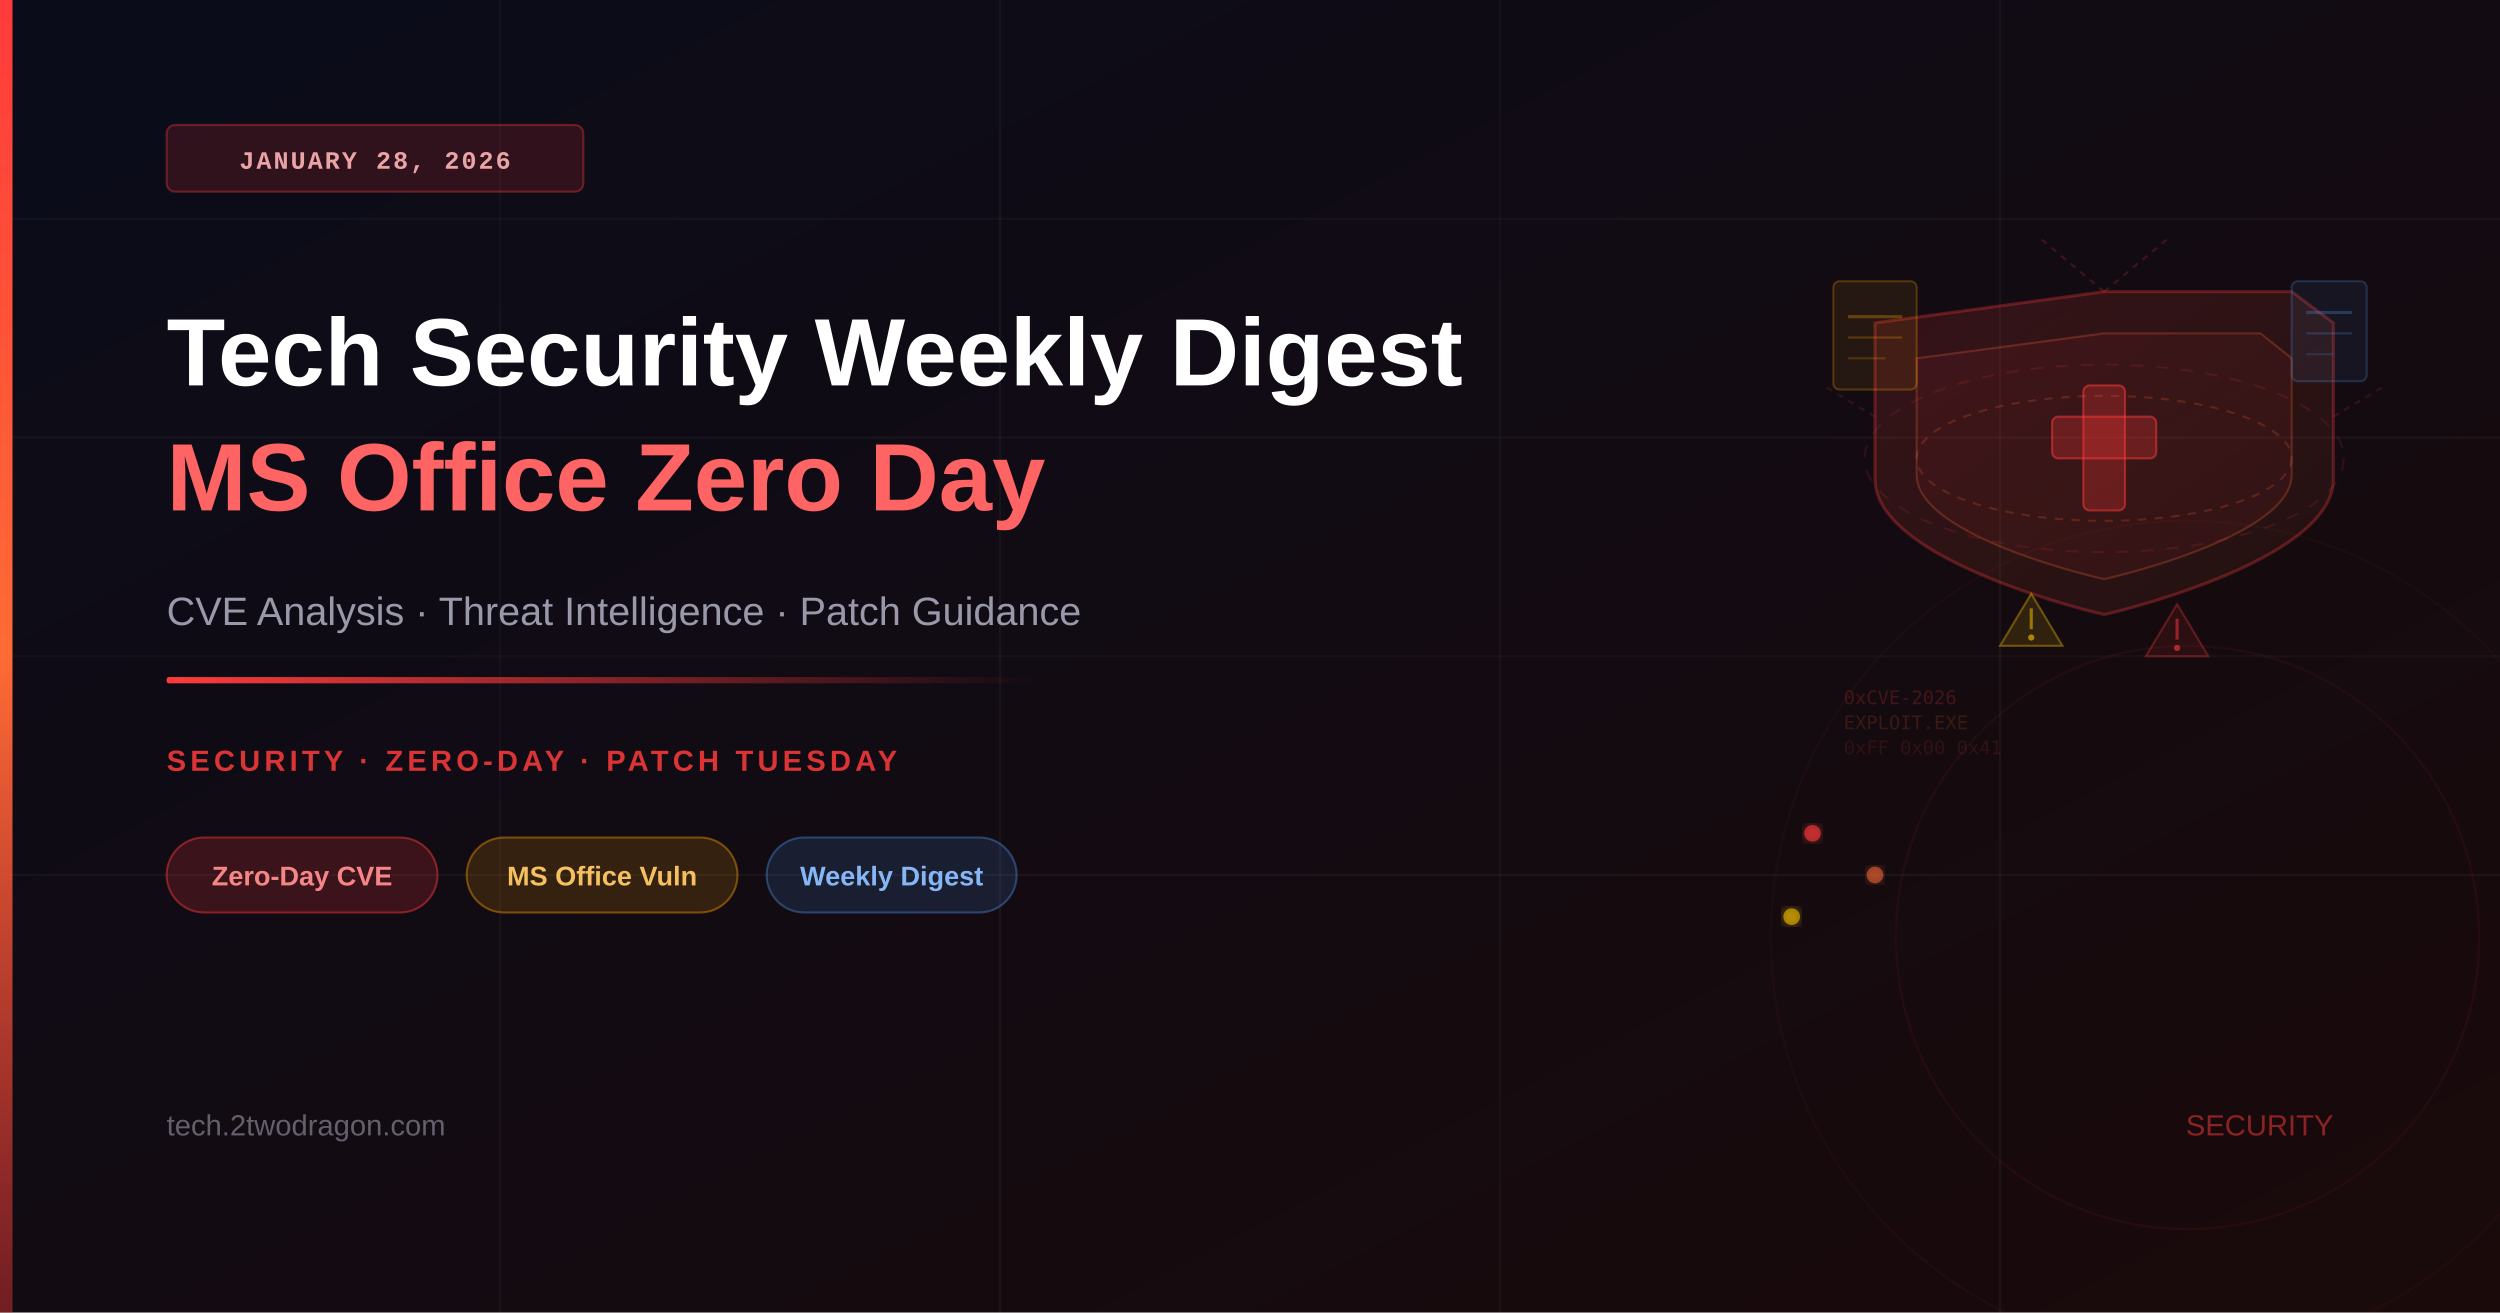
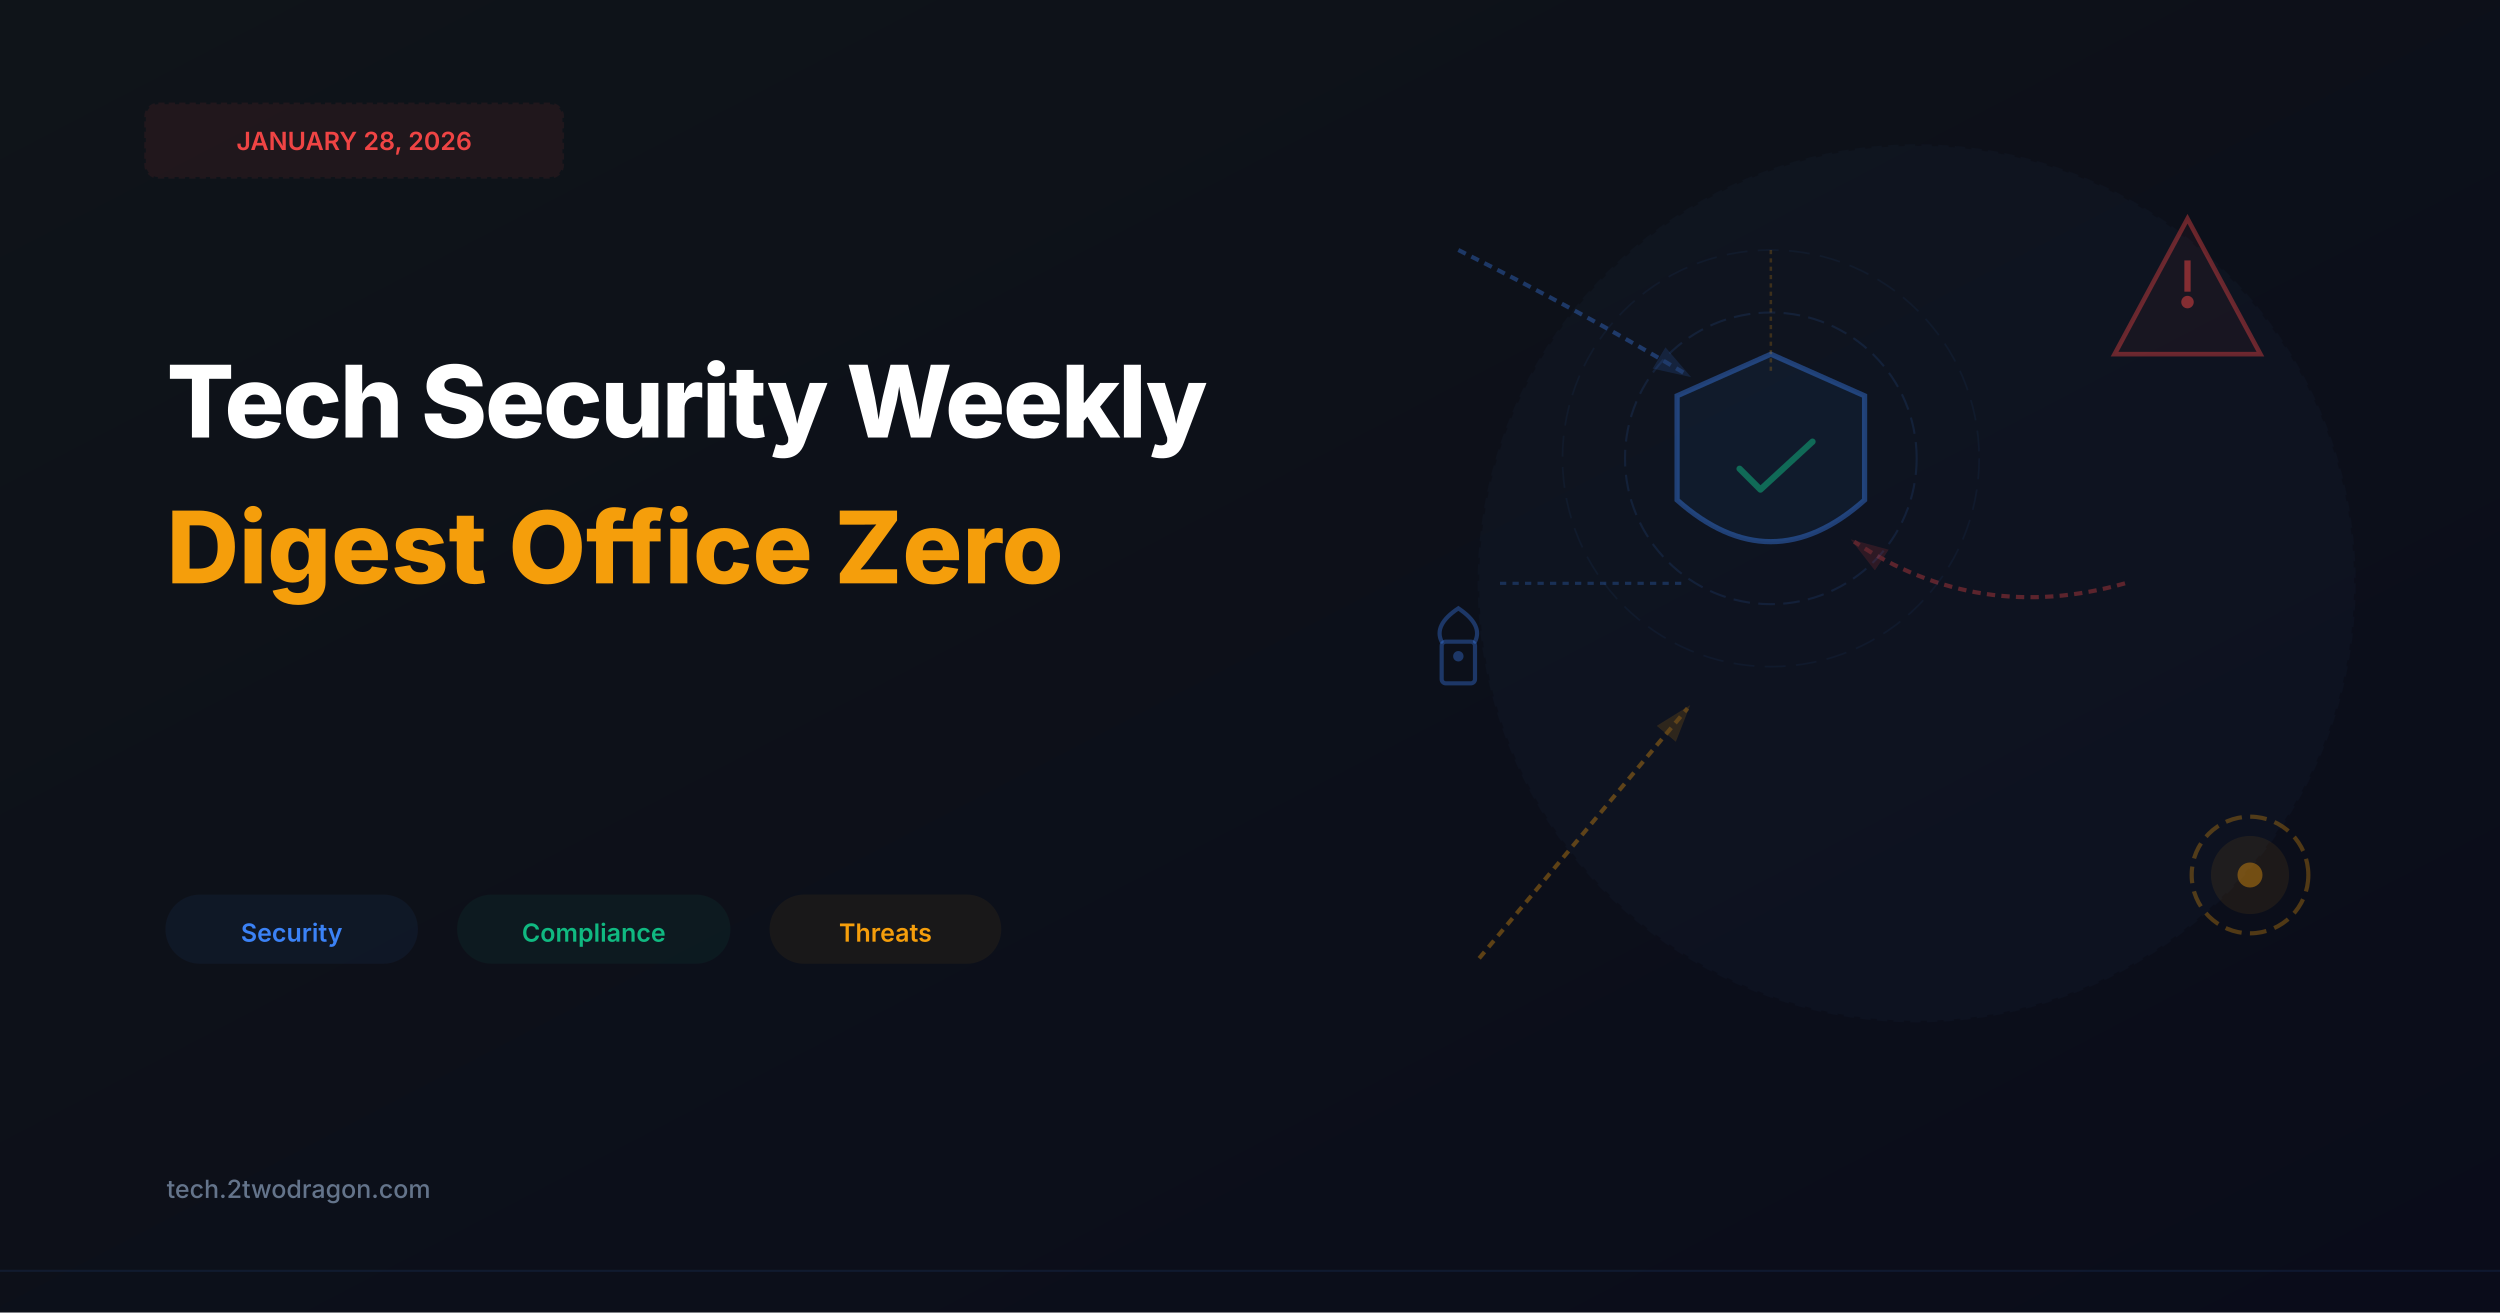
- <svg xmlns="http://www.w3.org/2000/svg" viewBox="0 0 1200 630" width="1200" height="630">
+ <svg xmlns="http://www.w3.org/2000/svg" viewBox="0 0 1200 630">
  <defs>
-     <linearGradient id="bgGrad" x1="0%" y1="0%" x2="100%" y2="100%">
-       <stop offset="0%" style="stop-color:#0a0c1a;stop-opacity:1" />
-       <stop offset="100%" style="stop-color:#1a0a0a;stop-opacity:1" />
-     </linearGradient>
-     <linearGradient id="accentBar" x1="0%" y1="0%" x2="0%" y2="100%">
-       <stop offset="0%" style="stop-color:#ff3b3b;stop-opacity:1" />
-       <stop offset="50%" style="stop-color:#ff6b35;stop-opacity:1" />
-       <stop offset="100%" style="stop-color:#ff3b3b;stop-opacity:0.4" />
-     </linearGradient>
-     <linearGradient id="accentLine" x1="0%" y1="0%" x2="100%" y2="0%">
-       <stop offset="0%" style="stop-color:#ff3b3b;stop-opacity:1" />
-       <stop offset="100%" style="stop-color:#ff3b3b;stop-opacity:0" />
-     </linearGradient>
-     <linearGradient id="shieldGrad" x1="0%" y1="0%" x2="100%" y2="100%">
-       <stop offset="0%" style="stop-color:#ff3b3b;stop-opacity:0.15" />
-       <stop offset="100%" style="stop-color:#ff6b35;stop-opacity:0.06" />
+     <linearGradient id="bgGradient" x1="0%" y1="0%" x2="100%" y2="100%">
+       <stop offset="0%" style="stop-color:#0f1419;stop-opacity:1" />
+       <stop offset="100%" style="stop-color:#0a0c1a;stop-opacity:1" />
    </linearGradient>
    <filter id="glow">
-       <feGaussianBlur stdDeviation="3" result="coloredBlur" />
+       <feGaussianBlur stdDeviation="2" result="coloredBlur" />
      <feMerge>
        <feMergeNode in="coloredBlur" />
        <feMergeNode in="SourceGraphic" />
      </feMerge>
    </filter>
  </defs>
-   <rect width="1200" height="630" fill="url(#bgGrad)" />
-   <line x1="0" y1="105" x2="1200" y2="105" stroke="rgba(255,255,255,0.03)" stroke-width="1" />
-   <line x1="0" y1="210" x2="1200" y2="210" stroke="rgba(255,255,255,0.04)" stroke-width="1" />
-   <line x1="0" y1="315" x2="1200" y2="315" stroke="rgba(255,255,255,0.03)" stroke-width="1" />
-   <line x1="0" y1="420" x2="1200" y2="420" stroke="rgba(255,255,255,0.04)" stroke-width="1" />
-   <line x1="240" y1="0" x2="240" y2="630" stroke="rgba(255,255,255,0.03)" stroke-width="1" />
-   <line x1="480" y1="0" x2="480" y2="630" stroke="rgba(255,255,255,0.04)" stroke-width="1" />
-   <line x1="720" y1="0" x2="720" y2="630" stroke="rgba(255,255,255,0.03)" stroke-width="1" />
-   <line x1="960" y1="0" x2="960" y2="630" stroke="rgba(255,255,255,0.04)" stroke-width="1" />
-   <circle cx="1050" cy="450" r="200" fill="none" stroke="rgba(255,59,59,0.04)" stroke-width="1" />
-   <circle cx="1050" cy="450" r="140" fill="none" stroke="rgba(255,59,59,0.06)" stroke-width="1" />
-   <path d="M1010,140 L1100,140 L1120,155 L1120,230 C1120,270 1010,295 1010,295 C1010,295 900,270 900,230 L900,155 Z" fill="url(#shieldGrad)" stroke="rgba(255,59,59,0.3)" stroke-width="1.5" />
-   <path d="M1010,160 L1085,160 L1100,172 L1100,228 C1100,258 1010,278 1010,278 C1010,278 920,258 920,228 L920,172 Z" fill="rgba(255,59,59,0.06)" stroke="rgba(255,107,53,0.25)" stroke-width="1" />
-   <rect x="1000" y="185" width="20" height="60" rx="3" fill="rgba(255,59,59,0.25)" stroke="rgba(255,59,59,0.5)" stroke-width="1" />
-   <rect x="985" y="200" width="50" height="20" rx="3" fill="rgba(255,59,59,0.25)" stroke="rgba(255,59,59,0.5)" stroke-width="1" />
-   <ellipse cx="1010" cy="220" rx="90" ry="30" fill="none" stroke="rgba(255,107,53,0.2)" stroke-width="1" stroke-dasharray="4,4" />
-   <ellipse cx="1010" cy="220" rx="115" ry="45" fill="none" stroke="rgba(255,59,59,0.12)" stroke-width="1" stroke-dasharray="6,6" />
-   <rect x="880" y="135" width="40" height="52" rx="3" fill="rgba(255,165,0,0.08)" stroke="rgba(255,165,0,0.25)" stroke-width="1" />
-   <line x1="887" y1="152" x2="913" y2="152" stroke="rgba(255,165,0,0.3)" stroke-width="1.5" />
-   <line x1="887" y1="162" x2="913" y2="162" stroke="rgba(255,165,0,0.25)" stroke-width="1" />
-   <line x1="887" y1="172" x2="905" y2="172" stroke="rgba(255,165,0,0.2)" stroke-width="1" />
-   <rect x="1100" y="135" width="36" height="48" rx="3" fill="rgba(74,144,226,0.08)" stroke="rgba(74,144,226,0.25)" stroke-width="1" />
-   <line x1="1107" y1="150" x2="1129" y2="150" stroke="rgba(74,144,226,0.3)" stroke-width="1.5" />
-   <line x1="1107" y1="160" x2="1129" y2="160" stroke="rgba(74,144,226,0.25)" stroke-width="1" />
-   <line x1="1107" y1="170" x2="1120" y2="170" stroke="rgba(74,144,226,0.2)" stroke-width="1" />
-   <line x1="1010" y1="140" x2="980" y2="115" stroke="rgba(255,59,59,0.2)" stroke-width="1" stroke-dasharray="3,3" />
-   <line x1="1010" y1="140" x2="1040" y2="115" stroke="rgba(255,59,59,0.2)" stroke-width="1" stroke-dasharray="3,3" />
-   <line x1="1120" y1="200" x2="1145" y2="185" stroke="rgba(255,59,59,0.15)" stroke-width="1" stroke-dasharray="3,3" />
-   <line x1="900" y1="200" x2="875" y2="185" stroke="rgba(255,59,59,0.15)" stroke-width="1" stroke-dasharray="3,3" />
-   <polygon points="960,310 975,285 990,310" fill="rgba(255,200,0,0.12)" stroke="rgba(255,200,0,0.35)" stroke-width="1" />
-   <line x1="975" y1="292" x2="975" y2="302" stroke="rgba(255,200,0,0.5)" stroke-width="1.5" />
-   <circle cx="975" cy="306" r="1.5" fill="rgba(255,200,0,0.6)" />
-   <polygon points="1030,315 1045,290 1060,315" fill="rgba(255,59,59,0.1)" stroke="rgba(255,59,59,0.3)" stroke-width="1" />
-   <line x1="1045" y1="297" x2="1045" y2="307" stroke="rgba(255,59,59,0.5)" stroke-width="1.5" />
-   <circle cx="1045" cy="311" r="1.5" fill="rgba(255,59,59,0.6)" />
-   <text x="885" y="338" font-family="monospace" font-size="9" fill="rgba(255,59,59,0.2)">0xCVE-2026</text>
-   <text x="885" y="350" font-family="monospace" font-size="9" fill="rgba(255,107,53,0.15)">EXPLOIT.EXE</text>
-   <text x="885" y="362" font-family="monospace" font-size="9" fill="rgba(255,59,59,0.12)">0xFF 0x00 0x41</text>
-   <circle cx="870" cy="400" r="4" fill="rgba(255,59,59,0.6)" filter="url(#glow)" />
-   <circle cx="900" cy="420" r="4" fill="rgba(255,107,53,0.5)" filter="url(#glow)" />
-   <circle cx="860" cy="440" r="4" fill="rgba(255,200,0,0.55)" filter="url(#glow)" />
-   <rect x="0" y="0" width="6" height="630" fill="url(#accentBar)" />
-   <rect x="80" y="60" width="200" height="32" rx="4" fill="rgba(255,59,59,0.15)" stroke="rgba(255,59,59,0.35)" stroke-width="1" />
-   <text x="180" y="81" font-family="'Courier New', monospace" font-size="12" font-weight="600" fill="rgba(255,180,180,0.9)" text-anchor="middle" letter-spacing="1">JANUARY 28, 2026</text>
-   <text x="80" y="185" font-family="'Arial', 'Helvetica', sans-serif" font-size="46" font-weight="700" fill="white">Tech Security Weekly Digest</text>
-   <text x="80" y="245" font-family="'Arial', 'Helvetica', sans-serif" font-size="46" font-weight="700" fill="rgba(255,100,100,1)">MS Office Zero Day</text>
-   <text x="80" y="300" font-family="'Arial', 'Helvetica', sans-serif" font-size="19" fill="rgba(200,200,220,0.75)">CVE Analysis · Threat Intelligence · Patch Guidance</text>
-   <rect x="80" y="325" width="420" height="3" fill="url(#accentLine)" rx="1" />
-   <text x="80" y="370" font-family="'Arial', 'Helvetica', sans-serif" font-size="14" font-weight="600" fill="rgba(255,59,59,0.85)" letter-spacing="2">SECURITY · ZERO-DAY · PATCH TUESDAY</text>
-   <rect x="80" y="402" width="130" height="36" rx="18" fill="rgba(255,59,59,0.18)" stroke="rgba(255,59,59,0.45)" stroke-width="1" />
-   <text x="145" y="425" font-family="'Arial', 'Helvetica', sans-serif" font-size="13" font-weight="600" fill="rgba(255,140,140,0.95)" text-anchor="middle">Zero-Day CVE</text>
-   <rect x="224" y="402" width="130" height="36" rx="18" fill="rgba(255,160,0,0.15)" stroke="rgba(255,160,0,0.4)" stroke-width="1" />
-   <text x="289" y="425" font-family="'Arial', 'Helvetica', sans-serif" font-size="13" font-weight="600" fill="rgba(255,200,100,0.95)" text-anchor="middle">MS Office Vuln</text>
-   <rect x="368" y="402" width="120" height="36" rx="18" fill="rgba(74,144,226,0.15)" stroke="rgba(74,144,226,0.4)" stroke-width="1" />
-   <text x="428" y="425" font-family="'Arial', 'Helvetica', sans-serif" font-size="13" font-weight="600" fill="rgba(140,190,255,0.95)" text-anchor="middle">Weekly Digest</text>
-   <text x="80" y="545" font-family="'Arial', 'Helvetica', sans-serif" font-size="14" fill="rgba(180,180,200,0.5)">tech.2twodragon.com</text>
-   <text x="1120" y="545" font-family="'Arial', 'Helvetica', sans-serif" font-size="14" fill="rgba(255,59,59,0.5)" text-anchor="end">SECURITY</text>
+   <rect width="1200" height="630" fill="url(#bgGradient)" />
+   <rect x="70" y="50" width="200" height="35" rx="6" fill="#ef4444" opacity="0.08" stroke="#ef4444" stroke-width="1.5" stroke-dasharray="3,2" />
+   <text x="170" y="72" font-family="Inter, sans-serif" font-size="12" font-weight="600" fill="#ef4444" text-anchor="middle">JANUARY 28, 2026</text>
+   <text x="80" y="210" font-family="Inter, sans-serif" font-size="48" font-weight="800" fill="#ffffff" letter-spacing="-1">Tech Security Weekly</text>
+   <text x="80" y="280" font-family="Inter, sans-serif" font-size="48" font-weight="800" fill="#f59e0b">Digest Office Zero</text>
+   <g id="tags">
+     <rect x="80" y="430" width="120" height="32" rx="16" fill="#3b82f6" opacity="0.06" stroke="#3b82f6" stroke-width="1.2" />
+     <text x="140" y="452" font-family="Inter, sans-serif" font-size="12" font-weight="600" fill="#3b82f6" text-anchor="middle">Security</text>
+     <rect x="220" y="430" width="130" height="32" rx="16" fill="#10b981" opacity="0.06" stroke="#10b981" stroke-width="1.2" />
+     <text x="285" y="452" font-family="Inter, sans-serif" font-size="12" font-weight="600" fill="#10b981" text-anchor="middle">Compliance</text>
+     <rect x="370" y="430" width="110" height="32" rx="16" fill="#f59e0b" opacity="0.06" stroke="#f59e0b" stroke-width="1.2" />
+     <text x="425" y="452" font-family="Inter, sans-serif" font-size="12" font-weight="600" fill="#f59e0b" text-anchor="middle">Threats</text>
+   </g>
+   <text x="80" y="575" font-family="Inter, sans-serif" font-size="12" font-weight="500" fill="#64748b">tech.2twodragon.com</text>
+   <g id="security-scene">
+     <circle cx="920" cy="280" r="210" fill="#3b82f6" opacity="0.03" stroke="#3b82f6" stroke-width="1.5" stroke-dasharray="5,3" />
+     <g transform="translate(850, 220)">
+       <path d="M 0 -50 L 45 -30 L 45 20 Q 0 60 -45 20 L -45 -30 Z" fill="none" stroke="#3b82f6" stroke-width="2.5" opacity="0.4" />
+       <path d="M 0 -50 L 45 -30 L 45 20 Q 0 60 -45 20 L -45 -30 Z" fill="#3b82f6" opacity="0.06" />
+       <path d="M -15 5 L -5 15 L 20 -8" stroke="#10b981" stroke-width="3" fill="none" stroke-linecap="round" stroke-linejoin="round" opacity="0.5" />
+     </g>
+     <defs>
+       <marker id="arrowBlue" markerWidth="10" markerHeight="10" refX="8" refY="3" orient="auto" markerUnits="strokeWidth">
+         <path d="M0,0 L0,6 L9,3 z" fill="#3b82f6" opacity="0.4" />
+       </marker>
+       <marker id="arrowOrange" markerWidth="10" markerHeight="10" refX="8" refY="3" orient="auto" markerUnits="strokeWidth">
+         <path d="M0,0 L0,6 L9,3 z" fill="#f59e0b" opacity="0.4" />
+       </marker>
+       <marker id="arrowRed" markerWidth="10" markerHeight="10" refX="8" refY="3" orient="auto" markerUnits="strokeWidth">
+         <path d="M0,0 L0,6 L9,3 z" fill="#ef4444" opacity="0.4" />
+       </marker>
+     </defs>
+     <path d="M 700 120 Q 760 150 810 180" stroke="#3b82f6" stroke-width="2" fill="none" opacity="0.35" marker-end="url(#arrowBlue)" stroke-dasharray="4,3" />
+     <path d="M 710 460 Q 760 400 810 340" stroke="#f59e0b" stroke-width="2" fill="none" opacity="0.35" marker-end="url(#arrowOrange)" stroke-dasharray="4,3" />
+     <path d="M 1020 280 Q 950 300 890 260" stroke="#ef4444" stroke-width="2" fill="none" opacity="0.35" marker-end="url(#arrowRed)" stroke-dasharray="4,3" />
+     <g transform="translate(1050, 140)">
+       <path d="M 0 -35 L 35 30 L -35 30 Z" fill="none" stroke="#ef4444" stroke-width="2.2" opacity="0.4" />
+       <path d="M 0 -35 L 35 30 L -35 30 Z" fill="#ef4444" opacity="0.05" />
+       <circle cx="0" cy="5" r="3" fill="#ef4444" opacity="0.5" />
+       <rect x="-1.5" y="-15" width="3" height="15" fill="#ef4444" opacity="0.5" />
+     </g>
+     <g transform="translate(1080, 420)">
+       <circle cx="0" cy="0" r="28" fill="none" stroke="#f59e0b" stroke-width="2" opacity="0.3" stroke-dasharray="8,4" />
+       <circle cx="0" cy="0" r="18" fill="#f59e0b" opacity="0.08" stroke="#f59e0b" stroke-width="1.5" />
+       <circle cx="0" cy="0" r="6" fill="#f59e0b" opacity="0.4" />
+     </g>
+     <g transform="translate(700, 300)">
+       <rect x="-8" y="8" width="16" height="20" rx="2" fill="none" stroke="#3b82f6" stroke-width="2" opacity="0.35" />
+       <path d="M -8 8 Q -12 0 0 -8 Q 12 0 8 8" fill="none" stroke="#3b82f6" stroke-width="2" opacity="0.35" stroke-linecap="round" />
+       <circle cx="0" cy="15" r="2.5" fill="#3b82f6" opacity="0.35" />
+     </g>
+     <line x1="720" y1="280" x2="810" y2="280" stroke="#3b82f6" stroke-width="1.5" opacity="0.25" stroke-dasharray="3,3" />
+     <line x1="850" y1="120" x2="850" y2="180" stroke="#f59e0b" stroke-width="1.2" opacity="0.2" stroke-dasharray="2,2" />
+     <circle cx="850" cy="220" r="70" fill="none" stroke="#3b82f6" stroke-width="1" opacity="0.12" stroke-dasharray="8,4" />
+     <circle cx="850" cy="220" r="100" fill="none" stroke="#3b82f6" stroke-width="0.8" opacity="0.06" stroke-dasharray="10,5" />
+   </g>
+   <line x1="0" y1="610" x2="1200" y2="610" stroke="#3b82f6" stroke-width="1" opacity="0.1" />
</svg>
